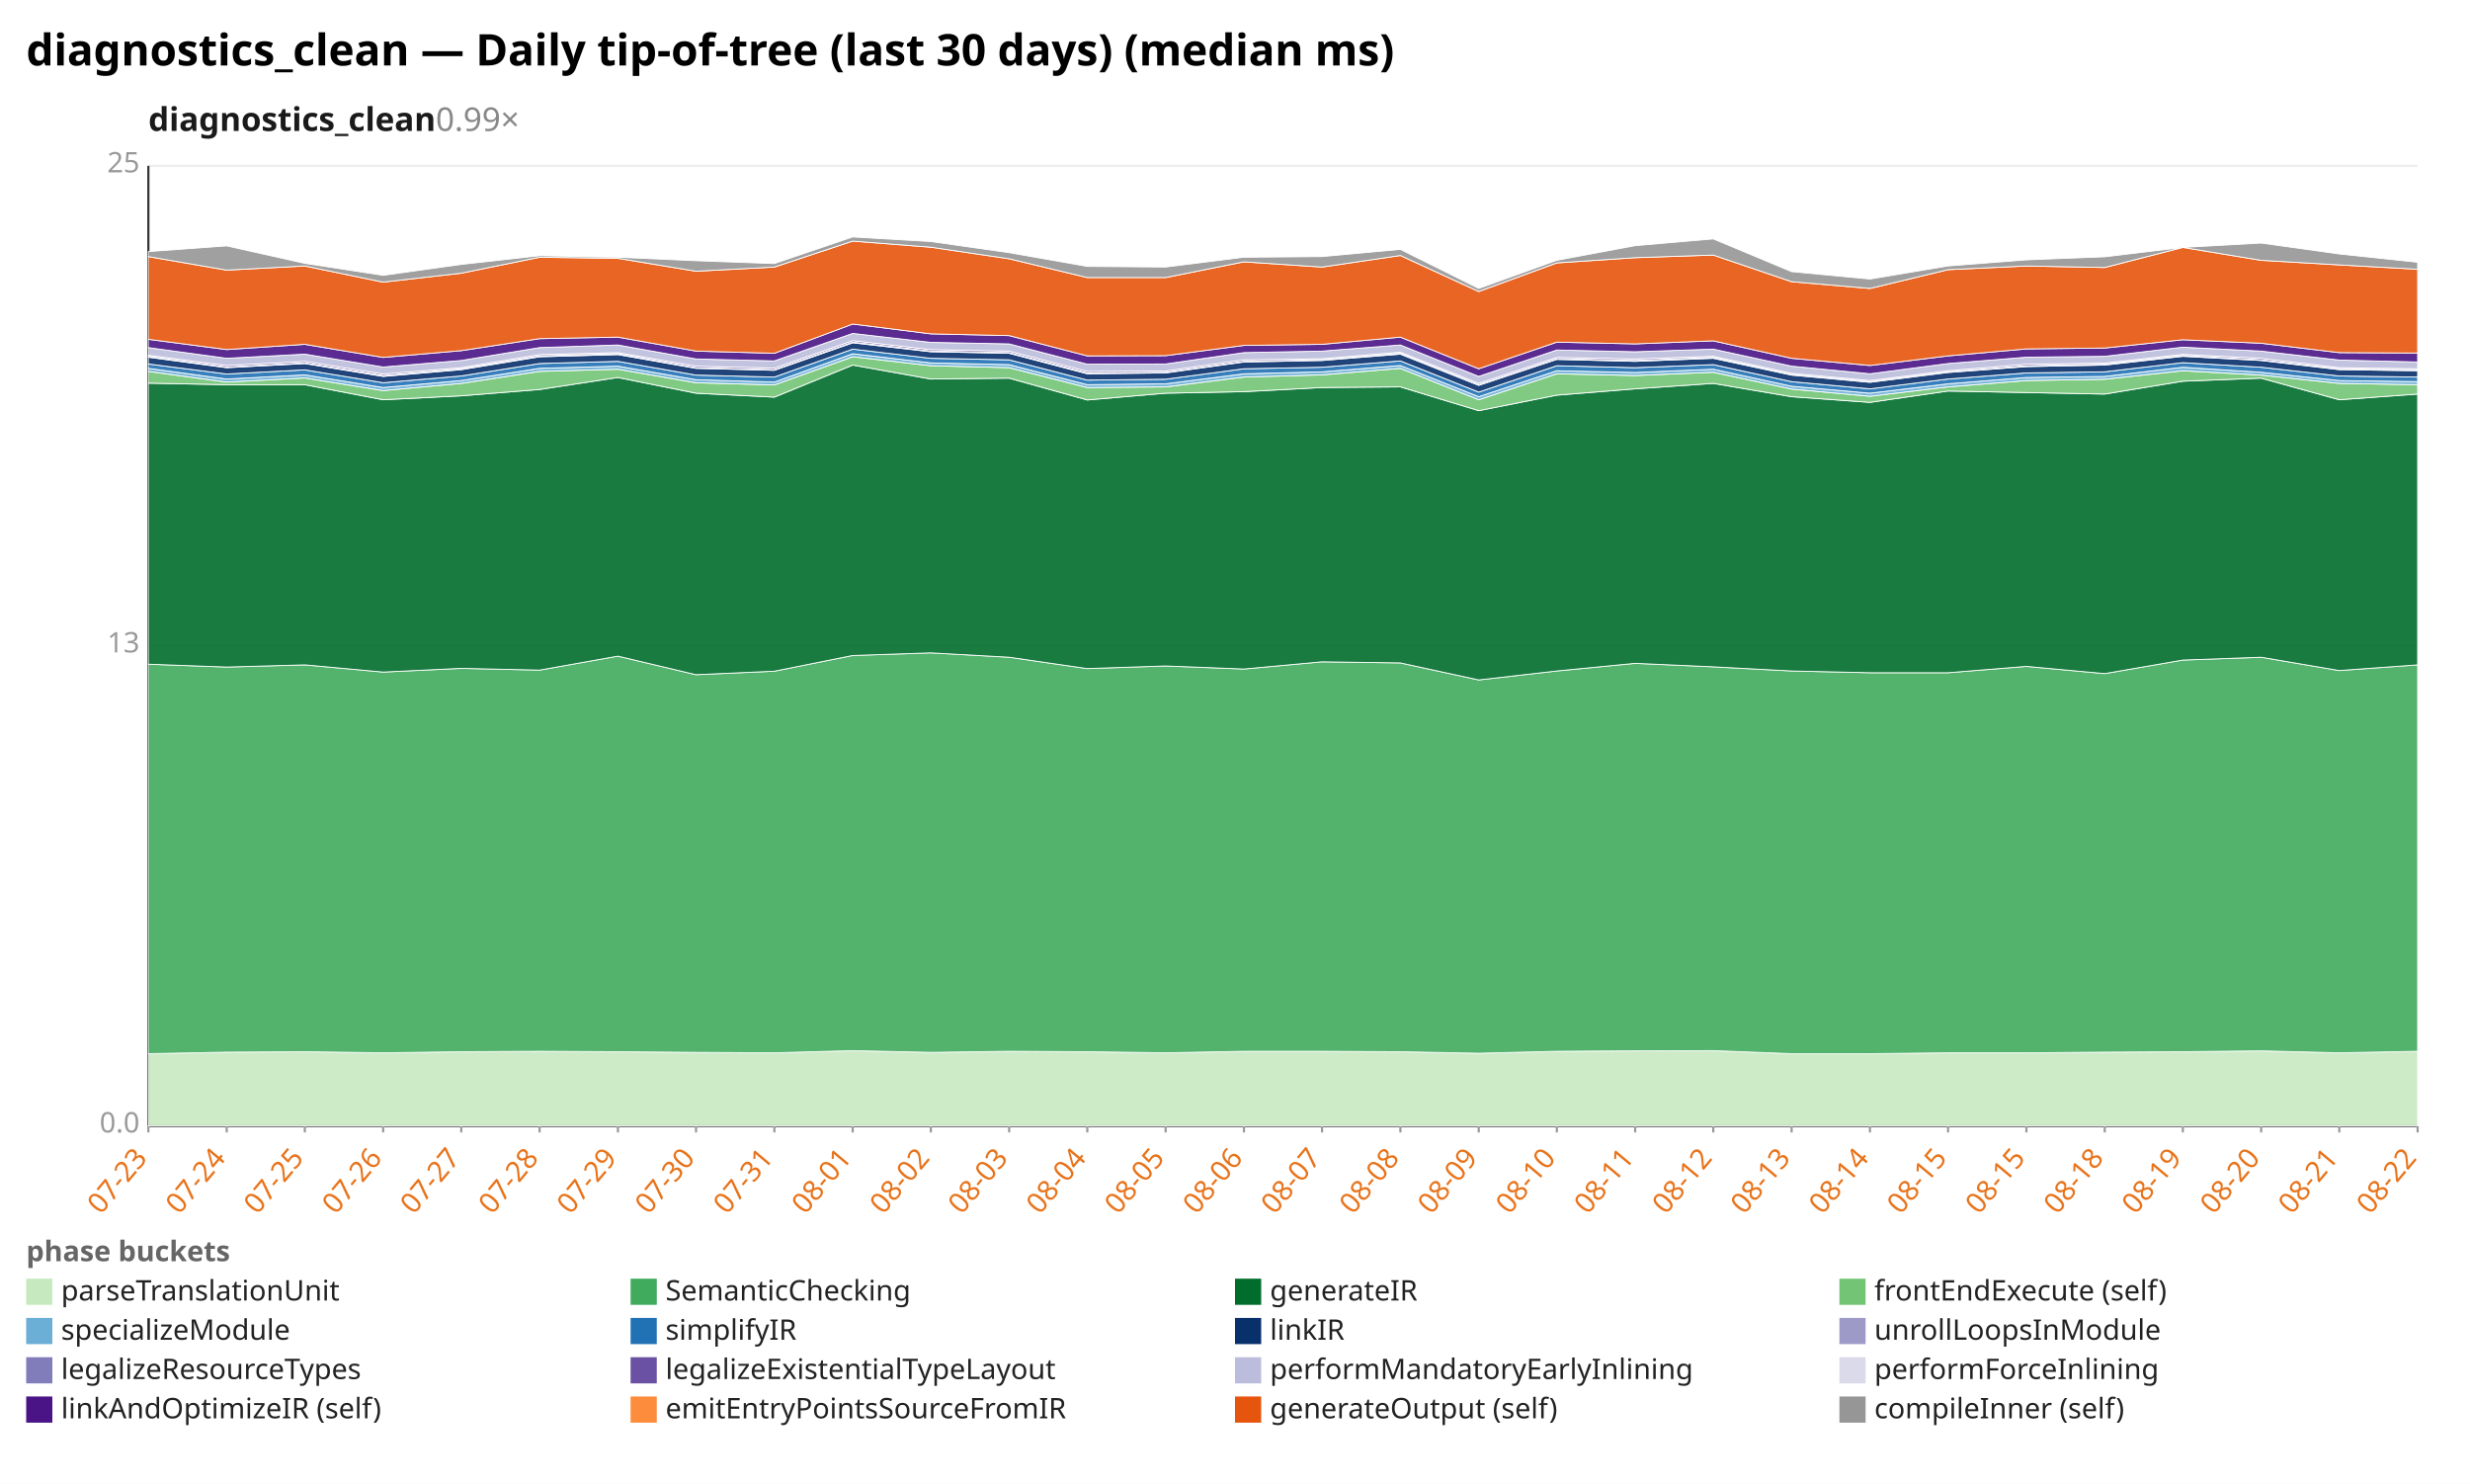
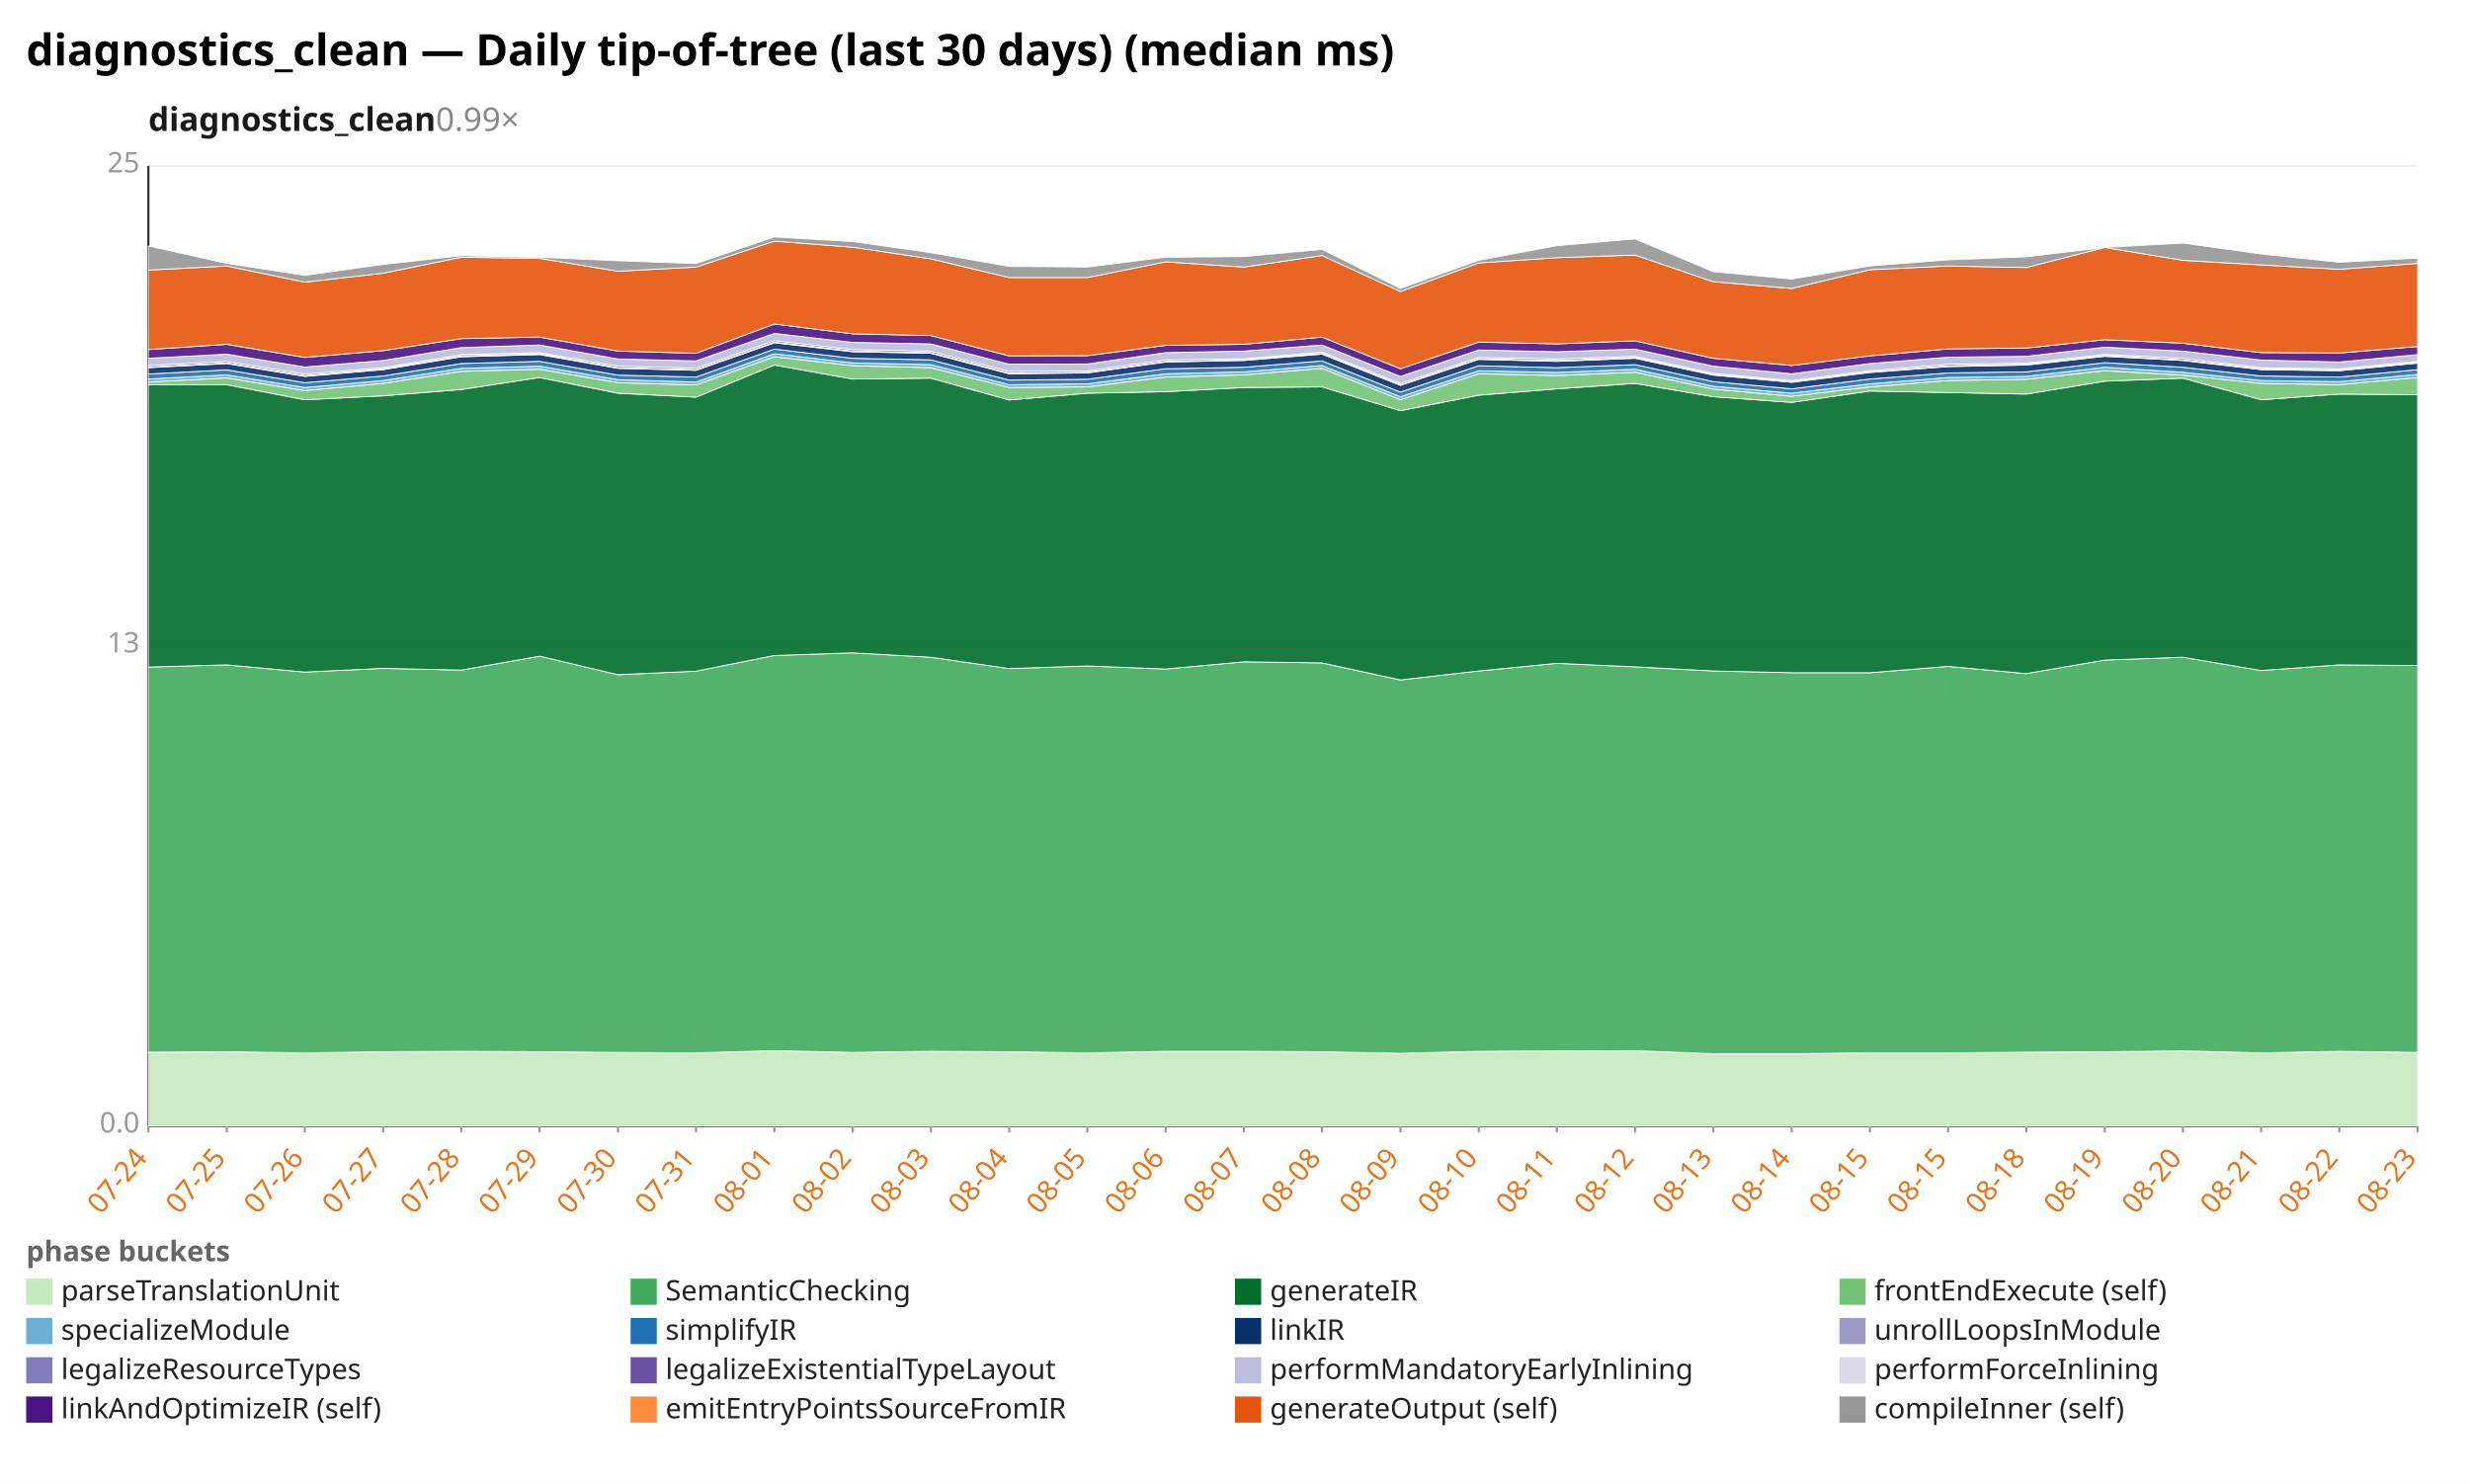
<svg xmlns="http://www.w3.org/2000/svg" width="1132" height="680" viewBox="0 0 1132 680" preserveAspectRatio="xMidYMid meet" font-family="sans-serif" font-size="13">
  <rect width="1132" height="680" fill="white" />
  <text x="12" y="30" font-size="20" font-weight="bold">diagnostics_clean — Daily tip-of-tree (last 30 days) (median ms)</text>
  <text x="68" y="60" font-size="15" font-weight="600" fill="#1a1a1a">diagnostics_clean<tspan fill="#888" font-weight="400" text-decoration="none">  0.99×</tspan>
  </text>
  <line x1="68.0" y1="516.0" x2="1108.0" y2="516.0" stroke="#eee" />
  <text x="64.0" y="519.0" text-anchor="end" fill="#999">0.0</text>
  <line x1="68.0" y1="296.0" x2="1108.0" y2="296.0" stroke="#eee" />
  <text x="64.0" y="299.0" text-anchor="end" fill="#999">13</text>
  <line x1="68.0" y1="76.0" x2="1108.0" y2="76.0" stroke="#eee" />
  <text x="64.0" y="79.0" text-anchor="end" fill="#999">25</text>
  <line x1="68.0" y1="76.0" x2="68.0" y2="516.0" stroke="#333" />
  <line x1="68.0" y1="516.0" x2="1108.0" y2="516.0" stroke="#333" />
  <line x1="68.0" y1="516.0" x2="68.0" y2="519.0" stroke="#999" />
-   <text x="68.0" y="531.0" text-anchor="end" fill="#e8731a" transform="rotate(-50 68.0 531.0)">07-23</text>
+   <text x="68.0" y="531.0" text-anchor="end" fill="#e8731a" transform="rotate(-50 68.0 531.0)">07-24</text>
  <line x1="103.9" y1="516.0" x2="103.9" y2="519.0" stroke="#999" />
-   <text x="103.9" y="531.0" text-anchor="end" fill="#e8731a" transform="rotate(-50 103.9 531.0)">07-24</text>
+   <text x="103.9" y="531.0" text-anchor="end" fill="#e8731a" transform="rotate(-50 103.9 531.0)">07-25</text>
  <line x1="139.7" y1="516.0" x2="139.7" y2="519.0" stroke="#999" />
-   <text x="139.7" y="531.0" text-anchor="end" fill="#e8731a" transform="rotate(-50 139.7 531.0)">07-25</text>
+   <text x="139.7" y="531.0" text-anchor="end" fill="#e8731a" transform="rotate(-50 139.7 531.0)">07-26</text>
  <line x1="175.6" y1="516.0" x2="175.6" y2="519.0" stroke="#999" />
-   <text x="175.6" y="531.0" text-anchor="end" fill="#e8731a" transform="rotate(-50 175.6 531.0)">07-26</text>
+   <text x="175.6" y="531.0" text-anchor="end" fill="#e8731a" transform="rotate(-50 175.6 531.0)">07-27</text>
  <line x1="211.4" y1="516.0" x2="211.4" y2="519.0" stroke="#999" />
-   <text x="211.4" y="531.0" text-anchor="end" fill="#e8731a" transform="rotate(-50 211.4 531.0)">07-27</text>
+   <text x="211.4" y="531.0" text-anchor="end" fill="#e8731a" transform="rotate(-50 211.4 531.0)">07-28</text>
  <line x1="247.3" y1="516.0" x2="247.3" y2="519.0" stroke="#999" />
-   <text x="247.3" y="531.0" text-anchor="end" fill="#e8731a" transform="rotate(-50 247.3 531.0)">07-28</text>
+   <text x="247.3" y="531.0" text-anchor="end" fill="#e8731a" transform="rotate(-50 247.3 531.0)">07-29</text>
  <line x1="283.2" y1="516.0" x2="283.2" y2="519.0" stroke="#999" />
-   <text x="283.2" y="531.0" text-anchor="end" fill="#e8731a" transform="rotate(-50 283.2 531.0)">07-29</text>
+   <text x="283.2" y="531.0" text-anchor="end" fill="#e8731a" transform="rotate(-50 283.2 531.0)">07-30</text>
  <line x1="319.0" y1="516.0" x2="319.0" y2="519.0" stroke="#999" />
-   <text x="319.0" y="531.0" text-anchor="end" fill="#e8731a" transform="rotate(-50 319.0 531.0)">07-30</text>
+   <text x="319.0" y="531.0" text-anchor="end" fill="#e8731a" transform="rotate(-50 319.0 531.0)">07-31</text>
  <line x1="354.9" y1="516.0" x2="354.9" y2="519.0" stroke="#999" />
-   <text x="354.9" y="531.0" text-anchor="end" fill="#e8731a" transform="rotate(-50 354.9 531.0)">07-31</text>
+   <text x="354.9" y="531.0" text-anchor="end" fill="#e8731a" transform="rotate(-50 354.9 531.0)">08-01</text>
  <line x1="390.8" y1="516.0" x2="390.8" y2="519.0" stroke="#999" />
-   <text x="390.8" y="531.0" text-anchor="end" fill="#e8731a" transform="rotate(-50 390.8 531.0)">08-01</text>
+   <text x="390.8" y="531.0" text-anchor="end" fill="#e8731a" transform="rotate(-50 390.8 531.0)">08-02</text>
  <line x1="426.6" y1="516.0" x2="426.6" y2="519.0" stroke="#999" />
-   <text x="426.6" y="531.0" text-anchor="end" fill="#e8731a" transform="rotate(-50 426.6 531.0)">08-02</text>
+   <text x="426.6" y="531.0" text-anchor="end" fill="#e8731a" transform="rotate(-50 426.6 531.0)">08-03</text>
  <line x1="462.5" y1="516.0" x2="462.5" y2="519.0" stroke="#999" />
-   <text x="462.5" y="531.0" text-anchor="end" fill="#e8731a" transform="rotate(-50 462.5 531.0)">08-03</text>
+   <text x="462.5" y="531.0" text-anchor="end" fill="#e8731a" transform="rotate(-50 462.5 531.0)">08-04</text>
  <line x1="498.3" y1="516.0" x2="498.3" y2="519.0" stroke="#999" />
-   <text x="498.3" y="531.0" text-anchor="end" fill="#e8731a" transform="rotate(-50 498.3 531.0)">08-04</text>
+   <text x="498.3" y="531.0" text-anchor="end" fill="#e8731a" transform="rotate(-50 498.3 531.0)">08-05</text>
  <line x1="534.2" y1="516.0" x2="534.2" y2="519.0" stroke="#999" />
-   <text x="534.2" y="531.0" text-anchor="end" fill="#e8731a" transform="rotate(-50 534.2 531.0)">08-05</text>
+   <text x="534.2" y="531.0" text-anchor="end" fill="#e8731a" transform="rotate(-50 534.2 531.0)">08-06</text>
  <line x1="570.1" y1="516.0" x2="570.1" y2="519.0" stroke="#999" />
-   <text x="570.1" y="531.0" text-anchor="end" fill="#e8731a" transform="rotate(-50 570.1 531.0)">08-06</text>
+   <text x="570.1" y="531.0" text-anchor="end" fill="#e8731a" transform="rotate(-50 570.1 531.0)">08-07</text>
  <line x1="605.9" y1="516.0" x2="605.9" y2="519.0" stroke="#999" />
-   <text x="605.9" y="531.0" text-anchor="end" fill="#e8731a" transform="rotate(-50 605.9 531.0)">08-07</text>
+   <text x="605.9" y="531.0" text-anchor="end" fill="#e8731a" transform="rotate(-50 605.9 531.0)">08-08</text>
  <line x1="641.8" y1="516.0" x2="641.8" y2="519.0" stroke="#999" />
-   <text x="641.8" y="531.0" text-anchor="end" fill="#e8731a" transform="rotate(-50 641.8 531.0)">08-08</text>
+   <text x="641.8" y="531.0" text-anchor="end" fill="#e8731a" transform="rotate(-50 641.8 531.0)">08-09</text>
  <line x1="677.7" y1="516.0" x2="677.7" y2="519.0" stroke="#999" />
-   <text x="677.7" y="531.0" text-anchor="end" fill="#e8731a" transform="rotate(-50 677.7 531.0)">08-09</text>
+   <text x="677.7" y="531.0" text-anchor="end" fill="#e8731a" transform="rotate(-50 677.7 531.0)">08-10</text>
  <line x1="713.5" y1="516.0" x2="713.5" y2="519.0" stroke="#999" />
-   <text x="713.5" y="531.0" text-anchor="end" fill="#e8731a" transform="rotate(-50 713.5 531.0)">08-10</text>
+   <text x="713.5" y="531.0" text-anchor="end" fill="#e8731a" transform="rotate(-50 713.5 531.0)">08-11</text>
  <line x1="749.4" y1="516.0" x2="749.4" y2="519.0" stroke="#999" />
-   <text x="749.4" y="531.0" text-anchor="end" fill="#e8731a" transform="rotate(-50 749.4 531.0)">08-11</text>
+   <text x="749.4" y="531.0" text-anchor="end" fill="#e8731a" transform="rotate(-50 749.4 531.0)">08-12</text>
  <line x1="785.2" y1="516.0" x2="785.2" y2="519.0" stroke="#999" />
-   <text x="785.2" y="531.0" text-anchor="end" fill="#e8731a" transform="rotate(-50 785.2 531.0)">08-12</text>
+   <text x="785.2" y="531.0" text-anchor="end" fill="#e8731a" transform="rotate(-50 785.2 531.0)">08-13</text>
  <line x1="821.1" y1="516.0" x2="821.1" y2="519.0" stroke="#999" />
-   <text x="821.1" y="531.0" text-anchor="end" fill="#e8731a" transform="rotate(-50 821.1 531.0)">08-13</text>
+   <text x="821.1" y="531.0" text-anchor="end" fill="#e8731a" transform="rotate(-50 821.1 531.0)">08-14</text>
  <line x1="857.0" y1="516.0" x2="857.0" y2="519.0" stroke="#999" />
-   <text x="857.0" y="531.0" text-anchor="end" fill="#e8731a" transform="rotate(-50 857.0 531.0)">08-14</text>
+   <text x="857.0" y="531.0" text-anchor="end" fill="#e8731a" transform="rotate(-50 857.0 531.0)">08-15</text>
  <line x1="892.8" y1="516.0" x2="892.8" y2="519.0" stroke="#999" />
  <text x="892.8" y="531.0" text-anchor="end" fill="#e8731a" transform="rotate(-50 892.8 531.0)">08-15</text>
  <line x1="928.7" y1="516.0" x2="928.7" y2="519.0" stroke="#999" />
-   <text x="928.7" y="531.0" text-anchor="end" fill="#e8731a" transform="rotate(-50 928.7 531.0)">08-15</text>
+   <text x="928.7" y="531.0" text-anchor="end" fill="#e8731a" transform="rotate(-50 928.7 531.0)">08-18</text>
  <line x1="964.6" y1="516.0" x2="964.6" y2="519.0" stroke="#999" />
-   <text x="964.6" y="531.0" text-anchor="end" fill="#e8731a" transform="rotate(-50 964.6 531.0)">08-18</text>
+   <text x="964.6" y="531.0" text-anchor="end" fill="#e8731a" transform="rotate(-50 964.6 531.0)">08-19</text>
  <line x1="1000.4" y1="516.0" x2="1000.4" y2="519.0" stroke="#999" />
-   <text x="1000.4" y="531.0" text-anchor="end" fill="#e8731a" transform="rotate(-50 1000.4 531.0)">08-19</text>
+   <text x="1000.4" y="531.0" text-anchor="end" fill="#e8731a" transform="rotate(-50 1000.4 531.0)">08-20</text>
  <line x1="1036.3" y1="516.0" x2="1036.3" y2="519.0" stroke="#999" />
-   <text x="1036.3" y="531.0" text-anchor="end" fill="#e8731a" transform="rotate(-50 1036.3 531.0)">08-20</text>
+   <text x="1036.3" y="531.0" text-anchor="end" fill="#e8731a" transform="rotate(-50 1036.3 531.0)">08-21</text>
  <line x1="1072.1" y1="516.0" x2="1072.1" y2="519.0" stroke="#999" />
-   <text x="1072.1" y="531.0" text-anchor="end" fill="#e8731a" transform="rotate(-50 1072.1 531.0)">08-21</text>
+   <text x="1072.1" y="531.0" text-anchor="end" fill="#e8731a" transform="rotate(-50 1072.1 531.0)">08-22</text>
  <line x1="1108.0" y1="516.0" x2="1108.0" y2="519.0" stroke="#999" />
-   <text x="1108.0" y="531.0" text-anchor="end" fill="#e8731a" transform="rotate(-50 1108.0 531.0)">08-22</text>
-   <polygon points="68.0,482.9 103.9,482.2 139.7,482.0 175.6,482.5 211.4,482.0 247.3,481.8 283.2,482.0 319.0,482.3 354.9,482.5 390.8,481.5 426.6,482.3 462.5,481.8 498.3,482.0 534.2,482.5 570.1,481.8 605.9,481.8 641.8,482.0 677.7,482.7 713.5,481.8 749.4,481.6 785.2,481.5 821.1,482.9 857.0,482.9 892.8,482.5 928.7,482.5 964.6,482.2 1000.4,482.0 1036.3,481.6 1072.1,482.5 1108.0,481.8 1108.0,516.0 1072.1,516.0 1036.3,516.0 1000.4,516.0 964.6,516.0 928.7,516.0 892.8,516.0 857.0,516.0 821.1,516.0 785.2,516.0 749.4,516.0 713.5,516.0 677.7,516.0 641.8,516.0 605.9,516.0 570.1,516.0 534.2,516.0 498.3,516.0 462.5,516.0 426.6,516.0 390.8,516.0 354.9,516.0 319.0,516.0 283.2,516.0 247.3,516.0 211.4,516.0 175.6,516.0 139.7,516.0 103.9,516.0 68.0,516.0" fill="#c7e9c0" fill-opacity="0.9" stroke="#fff" stroke-width="0.4" />
-   <polygon points="68.0,304.4 103.9,305.7 139.7,304.7 175.6,308.0 211.4,306.3 247.3,307.1 283.2,300.7 319.0,309.2 354.9,307.6 390.8,300.4 426.6,299.2 462.5,301.2 498.3,306.4 534.2,305.2 570.1,306.6 605.9,303.3 641.8,303.8 677.7,311.6 713.5,307.5 749.4,304.0 785.2,305.6 821.1,307.5 857.0,308.3 892.8,308.3 928.7,305.4 964.6,308.7 1000.4,302.5 1036.3,301.2 1072.1,307.3 1108.0,304.7 1108.0,481.8 1072.1,482.5 1036.3,481.6 1000.4,482.0 964.6,482.2 928.7,482.5 892.8,482.5 857.0,482.9 821.1,482.9 785.2,481.5 749.4,481.6 713.5,481.8 677.7,482.7 641.8,482.0 605.9,481.8 570.1,481.8 534.2,482.5 498.3,482.0 462.5,481.8 426.6,482.3 390.8,481.5 354.9,482.5 319.0,482.3 283.2,482.0 247.3,481.8 211.4,482.0 175.6,482.5 139.7,482.0 103.9,482.2 68.0,482.9" fill="#41ab5d" fill-opacity="0.9" stroke="#fff" stroke-width="0.4" />
-   <polygon points="68.0,175.6 103.9,176.3 139.7,176.3 175.6,183.2 211.4,181.4 247.3,178.5 283.2,173.0 319.0,180.2 354.9,182.0 390.8,167.3 426.6,173.7 462.5,173.3 498.3,183.3 534.2,180.2 570.1,179.5 605.9,177.6 641.8,177.3 677.7,188.2 713.5,181.1 749.4,178.2 785.2,175.7 821.1,181.8 857.0,184.4 892.8,179.2 928.7,179.9 964.6,180.6 1000.4,174.7 1036.3,173.3 1072.1,183.2 1108.0,180.6 1108.0,304.7 1072.1,307.3 1036.3,301.2 1000.4,302.5 964.6,308.7 928.7,305.4 892.8,308.3 857.0,308.3 821.1,307.5 785.2,305.6 749.4,304.0 713.5,307.5 677.7,311.6 641.8,303.8 605.9,303.3 570.1,306.6 534.2,305.2 498.3,306.4 462.5,301.2 426.6,299.2 390.8,300.4 354.9,307.6 319.0,309.2 283.2,300.7 247.3,307.1 211.4,306.3 175.6,308.0 139.7,304.7 103.9,305.7 68.0,304.4" fill="#006d2c" fill-opacity="0.9" stroke="#fff" stroke-width="0.4" />
-   <polygon points="68.0,170.2 103.9,175.1 139.7,173.2 175.6,179.0 211.4,175.7 247.3,170.2 283.2,169.2 319.0,175.4 354.9,176.4 390.8,163.5 426.6,167.6 462.5,168.5 498.3,177.6 534.2,177.3 570.1,172.8 605.9,171.8 641.8,168.8 677.7,183.2 713.5,171.3 749.4,172.1 785.2,170.6 821.1,178.3 857.0,181.6 892.8,177.3 928.7,174.4 964.6,173.8 1000.4,169.9 1036.3,171.9 1072.1,175.7 1108.0,176.3 1108.0,180.6 1072.1,183.2 1036.3,173.3 1000.4,174.7 964.6,180.6 928.7,179.9 892.8,179.2 857.0,184.4 821.1,181.8 785.2,175.7 749.4,178.2 713.5,181.1 677.7,188.2 641.8,177.3 605.9,177.6 570.1,179.5 534.2,180.2 498.3,183.3 462.5,173.3 426.6,173.7 390.8,167.3 354.9,182.0 319.0,180.2 283.2,173.0 247.3,178.5 211.4,181.4 175.6,183.2 139.7,176.3 103.9,176.3 68.0,175.6" fill="#74c476" fill-opacity="0.9" stroke="#fff" stroke-width="0.4" />
-   <polygon points="68.0,168.8 103.9,173.7 139.7,171.8 175.6,177.6 211.4,174.4 247.3,168.8 283.2,167.8 319.0,174.0 354.9,175.1 390.8,162.1 426.6,166.3 462.5,167.1 498.3,176.3 534.2,175.9 570.1,171.3 605.9,170.4 641.8,167.5 677.7,181.8 713.5,169.9 749.4,170.7 785.2,169.2 821.1,177.0 857.0,180.2 892.8,175.9 928.7,173.0 964.6,172.5 1000.4,168.3 1036.3,170.6 1072.1,174.4 1108.0,174.9 1108.0,176.3 1072.1,175.7 1036.3,171.9 1000.4,169.9 964.6,173.8 928.7,174.4 892.8,177.3 857.0,181.6 821.1,178.3 785.2,170.6 749.4,172.1 713.5,171.3 677.7,183.2 641.8,168.8 605.9,171.8 570.1,172.8 534.2,177.3 498.3,177.6 462.5,168.5 426.6,167.6 390.8,163.5 354.9,176.4 319.0,175.4 283.2,169.2 247.3,170.2 211.4,175.7 175.6,179.0 139.7,173.2 103.9,175.1 68.0,170.2" fill="#6baed6" fill-opacity="0.9" stroke="#fff" stroke-width="0.4" />
-   <polygon points="68.0,166.8 103.9,171.4 139.7,169.5 175.6,175.4 211.4,172.3 247.3,166.6 283.2,165.6 319.0,171.9 354.9,172.8 390.8,160.0 426.6,164.2 462.5,164.9 498.3,174.2 534.2,173.8 570.1,169.0 605.9,168.3 641.8,165.4 677.7,179.7 713.5,167.6 749.4,168.5 785.2,167.1 821.1,174.9 857.0,178.2 892.8,173.7 928.7,170.9 964.6,170.4 1000.4,166.2 1036.3,168.3 1072.1,172.3 1108.0,172.8 1108.0,174.9 1072.1,174.4 1036.3,170.6 1000.4,168.3 964.6,172.5 928.7,173.0 892.8,175.9 857.0,180.2 821.1,177.0 785.2,169.2 749.4,170.7 713.5,169.9 677.7,181.8 641.8,167.5 605.9,170.4 570.1,171.3 534.2,175.9 498.3,176.3 462.5,167.1 426.6,166.3 390.8,162.1 354.9,175.1 319.0,174.0 283.2,167.8 247.3,168.8 211.4,174.4 175.6,177.6 139.7,171.8 103.9,173.7 68.0,168.8" fill="#2171b5" fill-opacity="0.9" stroke="#fff" stroke-width="0.4" />
-   <polygon points="68.0,163.7 103.9,168.5 139.7,166.6 175.6,172.5 211.4,169.4 247.3,163.5 283.2,162.5 319.0,168.8 354.9,169.7 390.8,157.1 426.6,161.2 462.5,161.9 498.3,171.3 534.2,170.9 570.1,165.9 605.9,165.2 641.8,162.3 677.7,176.6 713.5,164.7 749.4,165.6 785.2,164.2 821.1,171.9 857.0,175.2 892.8,170.7 928.7,168.0 964.6,167.3 1000.4,163.3 1036.3,165.2 1072.1,169.4 1108.0,169.9 1108.0,172.8 1072.1,172.3 1036.3,168.3 1000.4,166.2 964.6,170.4 928.7,170.9 892.8,173.7 857.0,178.2 821.1,174.9 785.2,167.1 749.4,168.5 713.5,167.6 677.7,179.7 641.8,165.4 605.9,168.3 570.1,169.0 534.2,173.8 498.3,174.2 462.5,164.9 426.6,164.2 390.8,160.0 354.9,172.8 319.0,171.9 283.2,165.6 247.3,166.6 211.4,172.3 175.6,175.4 139.7,169.5 103.9,171.4 68.0,166.8" fill="#08306b" fill-opacity="0.9" stroke="#fff" stroke-width="0.4" />
-   <polygon points="68.0,163.3 103.9,168.2 139.7,166.3 175.6,172.1 211.4,169.0 247.3,163.1 283.2,162.1 319.0,168.5 354.9,169.4 390.8,156.8 426.6,160.9 462.5,161.6 498.3,170.9 534.2,170.6 570.1,165.6 605.9,164.9 641.8,161.9 677.7,176.3 713.5,164.4 749.4,165.2 785.2,163.8 821.1,171.6 857.0,174.9 892.8,170.4 928.7,167.6 964.6,166.9 1000.4,162.9 1036.3,164.9 1072.1,169.0 1108.0,169.5 1108.0,169.9 1072.1,169.4 1036.3,165.2 1000.4,163.3 964.6,167.3 928.7,168.0 892.8,170.7 857.0,175.2 821.1,171.9 785.2,164.2 749.4,165.6 713.5,164.7 677.7,176.6 641.8,162.3 605.9,165.2 570.1,165.9 534.2,170.9 498.3,171.3 462.5,161.9 426.6,161.2 390.8,157.1 354.9,169.7 319.0,168.8 283.2,162.5 247.3,163.5 211.4,169.4 175.6,172.5 139.7,166.6 103.9,168.5 68.0,163.7" fill="#807dba" fill-opacity="0.9" stroke="#fff" stroke-width="0.4" />
-   <polygon points="68.0,162.8 103.9,167.5 139.7,165.6 175.6,171.4 211.4,168.5 247.3,162.5 283.2,161.6 319.0,167.8 354.9,168.7 390.8,156.1 426.6,160.2 462.5,160.9 498.3,170.2 534.2,170.0 570.1,164.9 605.9,164.4 641.8,161.4 677.7,175.7 713.5,163.8 749.4,164.5 785.2,163.3 821.1,171.1 857.0,174.4 892.8,169.9 928.7,166.9 964.6,166.4 1000.4,162.4 1036.3,164.2 1072.1,168.5 1108.0,169.0 1108.0,169.5 1072.1,169.0 1036.3,164.9 1000.4,162.9 964.6,166.9 928.7,167.6 892.8,170.4 857.0,174.9 821.1,171.6 785.2,163.8 749.4,165.2 713.5,164.4 677.7,176.3 641.8,161.9 605.9,164.9 570.1,165.6 534.2,170.6 498.3,170.9 462.5,161.6 426.6,160.9 390.8,156.8 354.9,169.4 319.0,168.5 283.2,162.1 247.3,163.1 211.4,169.0 175.6,172.1 139.7,166.3 103.9,168.2 68.0,163.3" fill="#6a51a3" fill-opacity="0.9" stroke="#fff" stroke-width="0.4" />
-   <polygon points="68.0,159.3 103.9,164.2 139.7,162.3 175.6,168.2 211.4,165.2 247.3,159.3 283.2,158.1 319.0,164.5 354.9,165.4 390.8,152.8 426.6,156.9 462.5,157.6 498.3,166.9 534.2,166.8 570.1,161.6 605.9,160.9 641.8,158.1 677.7,172.5 713.5,160.4 749.4,161.2 785.2,160.0 821.1,167.8 857.0,171.3 892.8,166.6 928.7,163.7 964.6,163.3 1000.4,159.1 1036.3,160.9 1072.1,165.0 1108.0,165.9 1108.0,169.0 1072.1,168.5 1036.3,164.2 1000.4,162.4 964.6,166.4 928.7,166.9 892.8,169.9 857.0,174.4 821.1,171.1 785.2,163.3 749.4,164.5 713.5,163.8 677.7,175.7 641.8,161.4 605.9,164.4 570.1,164.9 534.2,170.0 498.3,170.2 462.5,160.9 426.6,160.2 390.8,156.1 354.9,168.7 319.0,167.8 283.2,161.6 247.3,162.5 211.4,168.5 175.6,171.4 139.7,165.6 103.9,167.5 68.0,162.8" fill="#bcbddc" fill-opacity="0.9" stroke="#fff" stroke-width="0.4" />
-   <polygon points="68.0,155.5 103.9,160.2 139.7,157.8 175.6,163.8 211.4,160.7 247.3,155.2 283.2,154.5 319.0,160.9 354.9,161.9 390.8,148.5 426.6,153.0 462.5,153.8 498.3,163.1 534.2,163.0 570.1,158.3 605.9,157.8 641.8,154.5 677.7,169.0 713.5,156.8 749.4,157.6 785.2,156.2 821.1,164.2 857.0,167.5 892.8,163.1 928.7,159.9 964.6,159.5 1000.4,155.7 1036.3,157.3 1072.1,161.6 1108.0,161.8 1108.0,165.9 1072.1,165.0 1036.3,160.9 1000.4,159.1 964.6,163.3 928.7,163.7 892.8,166.6 857.0,171.3 821.1,167.8 785.2,160.0 749.4,161.2 713.5,160.4 677.7,172.5 641.8,158.1 605.9,160.9 570.1,161.6 534.2,166.8 498.3,166.9 462.5,157.6 426.6,156.9 390.8,152.8 354.9,165.4 319.0,164.5 283.2,158.1 247.3,159.3 211.4,165.2 175.6,168.2 139.7,162.3 103.9,164.2 68.0,159.3" fill="#4a1486" fill-opacity="0.9" stroke="#fff" stroke-width="0.4" />
-   <polygon points="68.0,117.6 103.9,123.8 139.7,121.9 175.6,129.3 211.4,125.2 247.3,117.9 283.2,118.4 319.0,124.3 354.9,122.4 390.8,110.5 426.6,113.3 462.5,118.6 498.3,127.2 534.2,127.2 570.1,120.0 605.9,122.4 641.8,117.1 677.7,133.6 713.5,120.5 749.4,118.1 785.2,116.9 821.1,129.1 857.0,132.2 892.8,123.6 928.7,121.9 964.6,122.6 1000.4,113.4 1036.3,119.3 1072.1,121.4 1108.0,123.4 1108.0,161.8 1072.1,161.6 1036.3,157.3 1000.4,155.7 964.6,159.5 928.7,159.9 892.8,163.1 857.0,167.5 821.1,164.2 785.2,156.2 749.4,157.6 713.5,156.8 677.7,169.0 641.8,154.5 605.9,157.8 570.1,158.3 534.2,163.0 498.3,163.1 462.5,153.8 426.6,153.0 390.8,148.5 354.9,161.9 319.0,160.9 283.2,154.5 247.3,155.2 211.4,160.7 175.6,163.8 139.7,157.8 103.9,160.2 68.0,155.5" fill="#e6550d" fill-opacity="0.9" stroke="#fff" stroke-width="0.4" />
-   <polygon points="68.0,115.3 103.9,112.7 139.7,120.7 175.6,126.2 211.4,121.2 247.3,117.2 283.2,117.9 319.0,119.5 354.9,120.8 390.8,108.6 426.6,110.7 462.5,115.8 498.3,122.1 534.2,122.4 570.1,117.9 605.9,117.6 641.8,114.3 677.7,132.2 713.5,119.3 749.4,112.6 785.2,109.5 821.1,124.5 857.0,127.9 892.8,121.9 928.7,119.1 964.6,117.7 1000.4,113.4 1036.3,111.4 1072.1,116.4 1108.0,120.2 1108.0,123.4 1072.1,121.4 1036.3,119.3 1000.4,113.4 964.6,122.6 928.7,121.9 892.8,123.6 857.0,132.2 821.1,129.1 785.2,116.9 749.4,118.1 713.5,120.5 677.7,133.6 641.8,117.1 605.9,122.4 570.1,120.0 534.2,127.2 498.3,127.2 462.5,118.6 426.6,113.3 390.8,110.5 354.9,122.4 319.0,124.3 283.2,118.4 247.3,117.9 211.4,125.2 175.6,129.3 139.7,121.9 103.9,123.8 68.0,117.6" fill="#969696" fill-opacity="0.9" stroke="#fff" stroke-width="0.4" />
+   <text x="1108.0" y="531.0" text-anchor="end" fill="#e8731a" transform="rotate(-50 1108.0 531.0)">08-23</text>
+   <polygon points="68.0,482.2 103.9,482.0 139.7,482.5 175.6,482.0 211.4,481.8 247.3,482.0 283.2,482.3 319.0,482.5 354.9,481.5 390.8,482.3 426.6,481.8 462.5,482.0 498.3,482.5 534.2,481.8 570.1,481.8 605.9,482.0 641.8,482.7 677.7,481.8 713.5,481.6 749.4,481.5 785.2,482.9 821.1,482.9 857.0,482.5 892.8,482.5 928.7,482.2 964.6,482.0 1000.4,481.6 1036.3,482.5 1072.1,481.8 1108.0,482.3 1108.0,516.0 1072.1,516.0 1036.3,516.0 1000.4,516.0 964.6,516.0 928.7,516.0 892.8,516.0 857.0,516.0 821.1,516.0 785.2,516.0 749.4,516.0 713.5,516.0 677.7,516.0 641.8,516.0 605.9,516.0 570.1,516.0 534.2,516.0 498.3,516.0 462.5,516.0 426.6,516.0 390.8,516.0 354.9,516.0 319.0,516.0 283.2,516.0 247.3,516.0 211.4,516.0 175.6,516.0 139.7,516.0 103.9,516.0 68.0,516.0" fill="#c7e9c0" fill-opacity="0.9" stroke="#fff" stroke-width="0.4" />
+   <polygon points="68.0,305.7 103.9,304.7 139.7,308.0 175.6,306.3 211.4,307.1 247.3,300.7 283.2,309.2 319.0,307.6 354.9,300.4 390.8,299.2 426.6,301.2 462.5,306.4 498.3,305.2 534.2,306.6 570.1,303.3 605.9,303.8 641.8,311.6 677.7,307.5 713.5,304.0 749.4,305.6 785.2,307.5 821.1,308.3 857.0,308.3 892.8,305.4 928.7,308.7 964.6,302.5 1000.4,301.2 1036.3,307.3 1072.1,304.7 1108.0,305.0 1108.0,482.3 1072.1,481.8 1036.3,482.5 1000.4,481.6 964.6,482.0 928.7,482.2 892.8,482.5 857.0,482.5 821.1,482.9 785.2,482.9 749.4,481.5 713.5,481.6 677.7,481.8 641.8,482.7 605.9,482.0 570.1,481.8 534.2,481.8 498.3,482.5 462.5,482.0 426.6,481.8 390.8,482.3 354.9,481.5 319.0,482.5 283.2,482.3 247.3,482.0 211.4,481.8 175.6,482.0 139.7,482.5 103.9,482.0 68.0,482.2" fill="#41ab5d" fill-opacity="0.9" stroke="#fff" stroke-width="0.4" />
+   <polygon points="68.0,176.3 103.9,176.3 139.7,183.2 175.6,181.4 211.4,178.5 247.3,173.0 283.2,180.2 319.0,182.0 354.9,167.3 390.8,173.7 426.6,173.3 462.5,183.3 498.3,180.2 534.2,179.5 570.1,177.6 605.9,177.3 641.8,188.2 677.7,181.1 713.5,178.2 749.4,175.7 785.2,181.8 821.1,184.4 857.0,179.2 892.8,179.9 928.7,180.6 964.6,174.7 1000.4,173.3 1036.3,183.2 1072.1,180.6 1108.0,180.9 1108.0,305.0 1072.1,304.7 1036.3,307.3 1000.4,301.2 964.6,302.5 928.7,308.7 892.8,305.4 857.0,308.3 821.1,308.3 785.2,307.5 749.4,305.6 713.5,304.0 677.7,307.5 641.8,311.6 605.9,303.8 570.1,303.3 534.2,306.6 498.3,305.2 462.5,306.4 426.6,301.2 390.8,299.2 354.9,300.4 319.0,307.6 283.2,309.2 247.3,300.7 211.4,307.1 175.6,306.3 139.7,308.0 103.9,304.7 68.0,305.7" fill="#006d2c" fill-opacity="0.9" stroke="#fff" stroke-width="0.4" />
+   <polygon points="68.0,175.1 103.9,173.2 139.7,179.0 175.6,175.7 211.4,170.2 247.3,169.2 283.2,175.4 319.0,176.4 354.9,163.5 390.8,167.6 426.6,168.5 462.5,177.6 498.3,177.3 534.2,172.8 570.1,171.8 605.9,168.8 641.8,183.2 677.7,171.3 713.5,172.1 749.4,170.6 785.2,178.3 821.1,181.6 857.0,177.3 892.8,174.4 928.7,173.8 964.6,169.9 1000.4,171.9 1036.3,175.7 1072.1,176.3 1108.0,173.0 1108.0,180.9 1072.1,180.6 1036.3,183.2 1000.4,173.3 964.6,174.7 928.7,180.6 892.8,179.9 857.0,179.2 821.1,184.4 785.2,181.8 749.4,175.7 713.5,178.2 677.7,181.1 641.8,188.2 605.9,177.3 570.1,177.6 534.2,179.5 498.3,180.2 462.5,183.3 426.6,173.3 390.8,173.7 354.9,167.3 319.0,182.0 283.2,180.2 247.3,173.0 211.4,178.5 175.6,181.4 139.7,183.2 103.9,176.3 68.0,176.3" fill="#74c476" fill-opacity="0.9" stroke="#fff" stroke-width="0.4" />
+   <polygon points="68.0,173.7 103.9,171.8 139.7,177.6 175.6,174.4 211.4,168.8 247.3,167.8 283.2,174.0 319.0,175.1 354.9,162.1 390.8,166.3 426.6,167.1 462.5,176.3 498.3,175.9 534.2,171.3 570.1,170.4 605.9,167.5 641.8,181.8 677.7,169.9 713.5,170.7 749.4,169.2 785.2,177.0 821.1,180.2 857.0,175.9 892.8,173.0 928.7,172.5 964.6,168.3 1000.4,170.6 1036.3,174.4 1072.1,174.9 1108.0,171.6 1108.0,173.0 1072.1,176.3 1036.3,175.7 1000.4,171.9 964.6,169.9 928.7,173.8 892.8,174.4 857.0,177.3 821.1,181.6 785.2,178.3 749.4,170.6 713.5,172.1 677.7,171.3 641.8,183.2 605.9,168.8 570.1,171.8 534.2,172.8 498.3,177.3 462.5,177.6 426.6,168.5 390.8,167.6 354.9,163.5 319.0,176.4 283.2,175.4 247.3,169.2 211.4,170.2 175.6,175.7 139.7,179.0 103.9,173.2 68.0,175.1" fill="#6baed6" fill-opacity="0.9" stroke="#fff" stroke-width="0.4" />
+   <polygon points="68.0,171.4 103.9,169.5 139.7,175.4 175.6,172.3 211.4,166.6 247.3,165.6 283.2,171.9 319.0,172.8 354.9,160.0 390.8,164.2 426.6,164.9 462.5,174.2 498.3,173.8 534.2,169.0 570.1,168.3 605.9,165.4 641.8,179.7 677.7,167.6 713.5,168.5 749.4,167.1 785.2,174.9 821.1,178.2 857.0,173.7 892.8,170.9 928.7,170.4 964.6,166.2 1000.4,168.3 1036.3,172.3 1072.1,172.8 1108.0,169.4 1108.0,171.6 1072.1,174.9 1036.3,174.4 1000.4,170.6 964.6,168.3 928.7,172.5 892.8,173.0 857.0,175.9 821.1,180.2 785.2,177.0 749.4,169.2 713.5,170.7 677.7,169.9 641.8,181.8 605.9,167.5 570.1,170.4 534.2,171.3 498.3,175.9 462.5,176.3 426.6,167.1 390.8,166.3 354.9,162.1 319.0,175.1 283.2,174.0 247.3,167.8 211.4,168.8 175.6,174.4 139.7,177.6 103.9,171.8 68.0,173.7" fill="#2171b5" fill-opacity="0.9" stroke="#fff" stroke-width="0.4" />
+   <polygon points="68.0,168.5 103.9,166.6 139.7,172.5 175.6,169.4 211.4,163.5 247.3,162.5 283.2,168.8 319.0,169.7 354.9,157.1 390.8,161.2 426.6,161.9 462.5,171.3 498.3,170.9 534.2,165.9 570.1,165.2 605.9,162.3 641.8,176.6 677.7,164.7 713.5,165.6 749.4,164.2 785.2,171.9 821.1,175.2 857.0,170.7 892.8,168.0 928.7,167.3 964.6,163.3 1000.4,165.2 1036.3,169.4 1072.1,169.9 1108.0,166.4 1108.0,169.4 1072.1,172.8 1036.3,172.3 1000.4,168.3 964.6,166.2 928.7,170.4 892.8,170.9 857.0,173.7 821.1,178.2 785.2,174.9 749.4,167.1 713.5,168.5 677.7,167.6 641.8,179.7 605.9,165.4 570.1,168.3 534.2,169.0 498.3,173.8 462.5,174.2 426.6,164.9 390.8,164.2 354.9,160.0 319.0,172.8 283.2,171.9 247.3,165.6 211.4,166.6 175.6,172.3 139.7,175.4 103.9,169.5 68.0,171.4" fill="#08306b" fill-opacity="0.9" stroke="#fff" stroke-width="0.4" />
+   <polygon points="68.0,168.2 103.9,166.3 139.7,172.1 175.6,169.0 211.4,163.1 247.3,162.1 283.2,168.5 319.0,169.4 354.9,156.8 390.8,160.9 426.6,161.6 462.5,170.9 498.3,170.6 534.2,165.6 570.1,164.9 605.9,161.9 641.8,176.3 677.7,164.4 713.5,165.2 749.4,163.8 785.2,171.6 821.1,174.9 857.0,170.4 892.8,167.6 928.7,166.9 964.6,162.9 1000.4,164.9 1036.3,169.0 1072.1,169.5 1108.0,166.1 1108.0,166.4 1072.1,169.9 1036.3,169.4 1000.4,165.2 964.6,163.3 928.7,167.3 892.8,168.0 857.0,170.7 821.1,175.2 785.2,171.9 749.4,164.2 713.5,165.6 677.7,164.7 641.8,176.6 605.9,162.3 570.1,165.2 534.2,165.9 498.3,170.9 462.5,171.3 426.6,161.9 390.8,161.2 354.9,157.1 319.0,169.7 283.2,168.8 247.3,162.5 211.4,163.5 175.6,169.4 139.7,172.5 103.9,166.6 68.0,168.5" fill="#807dba" fill-opacity="0.9" stroke="#fff" stroke-width="0.4" />
+   <polygon points="68.0,167.5 103.9,165.6 139.7,171.4 175.6,168.5 211.4,162.5 247.3,161.6 283.2,167.8 319.0,168.7 354.9,156.1 390.8,160.2 426.6,160.9 462.5,170.2 498.3,170.0 534.2,164.9 570.1,164.4 605.9,161.4 641.8,175.7 677.7,163.8 713.5,164.5 749.4,163.3 785.2,171.1 821.1,174.4 857.0,169.9 892.8,166.9 928.7,166.4 964.6,162.4 1000.4,164.2 1036.3,168.5 1072.1,169.0 1108.0,165.6 1108.0,166.1 1072.1,169.5 1036.3,169.0 1000.4,164.9 964.6,162.9 928.7,166.9 892.8,167.6 857.0,170.4 821.1,174.9 785.2,171.6 749.4,163.8 713.5,165.2 677.7,164.4 641.8,176.3 605.9,161.9 570.1,164.9 534.2,165.6 498.3,170.6 462.5,170.9 426.6,161.6 390.8,160.9 354.9,156.8 319.0,169.4 283.2,168.5 247.3,162.1 211.4,163.1 175.6,169.0 139.7,172.1 103.9,166.3 68.0,168.2" fill="#6a51a3" fill-opacity="0.9" stroke="#fff" stroke-width="0.4" />
+   <polygon points="68.0,164.2 103.9,162.3 139.7,168.2 175.6,165.2 211.4,159.3 247.3,158.1 283.2,164.5 319.0,165.4 354.9,152.8 390.8,156.9 426.6,157.6 462.5,166.9 498.3,166.8 534.2,161.6 570.1,160.9 605.9,158.1 641.8,172.5 677.7,160.4 713.5,161.2 749.4,160.0 785.2,167.8 821.1,171.3 857.0,166.6 892.8,163.7 928.7,163.3 964.6,159.1 1000.4,160.9 1036.3,165.0 1072.1,165.9 1108.0,162.5 1108.0,165.6 1072.1,169.0 1036.3,168.5 1000.4,164.2 964.6,162.4 928.7,166.4 892.8,166.9 857.0,169.9 821.1,174.4 785.2,171.1 749.4,163.3 713.5,164.5 677.7,163.8 641.8,175.7 605.9,161.4 570.1,164.4 534.2,164.9 498.3,170.0 462.5,170.2 426.6,160.9 390.8,160.2 354.9,156.1 319.0,168.7 283.2,167.8 247.3,161.6 211.4,162.5 175.6,168.5 139.7,171.4 103.9,165.6 68.0,167.5" fill="#bcbddc" fill-opacity="0.9" stroke="#fff" stroke-width="0.4" />
+   <polygon points="68.0,160.2 103.9,157.8 139.7,163.8 175.6,160.7 211.4,155.2 247.3,154.5 283.2,160.9 319.0,161.9 354.9,148.5 390.8,153.0 426.6,153.8 462.5,163.1 498.3,163.0 534.2,158.3 570.1,157.8 605.9,154.5 641.8,169.0 677.7,156.8 713.5,157.6 749.4,156.2 785.2,164.2 821.1,167.5 857.0,163.1 892.8,159.9 928.7,159.5 964.6,155.7 1000.4,157.3 1036.3,161.6 1072.1,161.8 1108.0,158.8 1108.0,162.5 1072.1,165.9 1036.3,165.0 1000.4,160.9 964.6,159.1 928.7,163.3 892.8,163.7 857.0,166.6 821.1,171.3 785.2,167.8 749.4,160.0 713.5,161.2 677.7,160.4 641.8,172.5 605.9,158.1 570.1,160.9 534.2,161.6 498.3,166.8 462.5,166.9 426.6,157.6 390.8,156.9 354.9,152.8 319.0,165.4 283.2,164.5 247.3,158.1 211.4,159.3 175.6,165.2 139.7,168.2 103.9,162.3 68.0,164.2" fill="#4a1486" fill-opacity="0.9" stroke="#fff" stroke-width="0.4" />
+   <polygon points="68.0,123.8 103.9,121.9 139.7,129.3 175.6,125.2 211.4,117.9 247.3,118.4 283.2,124.3 319.0,122.4 354.9,110.5 390.8,113.3 426.6,118.6 462.5,127.2 498.3,127.2 534.2,120.0 570.1,122.4 605.9,117.1 641.8,133.6 677.7,120.5 713.5,118.1 749.4,116.9 785.2,129.1 821.1,132.2 857.0,123.6 892.8,121.9 928.7,122.6 964.6,113.4 1000.4,119.3 1036.3,121.4 1072.1,123.4 1108.0,120.7 1108.0,158.8 1072.1,161.8 1036.3,161.6 1000.4,157.3 964.6,155.7 928.7,159.5 892.8,159.9 857.0,163.1 821.1,167.5 785.2,164.2 749.4,156.2 713.5,157.6 677.7,156.8 641.8,169.0 605.9,154.5 570.1,157.8 534.2,158.3 498.3,163.0 462.5,163.1 426.6,153.8 390.8,153.0 354.9,148.5 319.0,161.9 283.2,160.9 247.3,154.5 211.4,155.2 175.6,160.7 139.7,163.8 103.9,157.8 68.0,160.2" fill="#e6550d" fill-opacity="0.9" stroke="#fff" stroke-width="0.4" />
+   <polygon points="68.0,112.7 103.9,120.7 139.7,126.2 175.6,121.2 211.4,117.2 247.3,117.9 283.2,119.5 319.0,120.8 354.9,108.6 390.8,110.7 426.6,115.8 462.5,122.1 498.3,122.4 534.2,117.9 570.1,117.6 605.9,114.3 641.8,132.2 677.7,119.3 713.5,112.6 749.4,109.5 785.2,124.5 821.1,127.9 857.0,121.9 892.8,119.1 928.7,117.7 964.6,113.4 1000.4,111.4 1036.3,116.4 1072.1,120.2 1108.0,118.3 1108.0,120.7 1072.1,123.4 1036.3,121.4 1000.4,119.3 964.6,113.4 928.7,122.6 892.8,121.9 857.0,123.6 821.1,132.2 785.2,129.1 749.4,116.9 713.5,118.1 677.7,120.5 641.8,133.6 605.9,117.1 570.1,122.4 534.2,120.0 498.3,127.2 462.5,127.2 426.6,118.6 390.8,113.3 354.9,110.5 319.0,122.4 283.2,124.3 247.3,118.4 211.4,117.9 175.6,125.2 139.7,129.3 103.9,121.9 68.0,123.8" fill="#969696" fill-opacity="0.9" stroke="#fff" stroke-width="0.4" />
  <text x="12" y="578" fill="#666" font-weight="600">phase buckets</text>
  <rect x="12" y="586" width="12" height="12" fill="#c7e9c0" />
  <text x="28" y="596" fill="#222">parseTranslationUnit</text>
  <rect x="289" y="586" width="12" height="12" fill="#41ab5d" />
  <text x="305" y="596" fill="#222">SemanticChecking</text>
  <rect x="566" y="586" width="12" height="12" fill="#006d2c" />
  <text x="582" y="596" fill="#222">generateIR</text>
  <rect x="843" y="586" width="12" height="12" fill="#74c476" />
  <text x="859" y="596" fill="#222">frontEndExecute (self)</text>
  <rect x="12" y="604" width="12" height="12" fill="#6baed6" />
  <text x="28" y="614" fill="#222">specializeModule</text>
  <rect x="289" y="604" width="12" height="12" fill="#2171b5" />
  <text x="305" y="614" fill="#222">simplifyIR</text>
  <rect x="566" y="604" width="12" height="12" fill="#08306b" />
  <text x="582" y="614" fill="#222">linkIR</text>
  <rect x="843" y="604" width="12" height="12" fill="#9e9ac8" />
  <text x="859" y="614" fill="#222">unrollLoopsInModule</text>
  <rect x="12" y="622" width="12" height="12" fill="#807dba" />
  <text x="28" y="632" fill="#222">legalizeResourceTypes</text>
  <rect x="289" y="622" width="12" height="12" fill="#6a51a3" />
  <text x="305" y="632" fill="#222">legalizeExistentialTypeLayout</text>
  <rect x="566" y="622" width="12" height="12" fill="#bcbddc" />
  <text x="582" y="632" fill="#222">performMandatoryEarlyInlining</text>
  <rect x="843" y="622" width="12" height="12" fill="#dadaeb" />
  <text x="859" y="632" fill="#222">performForceInlining</text>
  <rect x="12" y="640" width="12" height="12" fill="#4a1486" />
  <text x="28" y="650" fill="#222">linkAndOptimizeIR (self)</text>
  <rect x="289" y="640" width="12" height="12" fill="#fd8d3c" />
  <text x="305" y="650" fill="#222">emitEntryPointsSourceFromIR</text>
  <rect x="566" y="640" width="12" height="12" fill="#e6550d" />
  <text x="582" y="650" fill="#222">generateOutput (self)</text>
  <rect x="843" y="640" width="12" height="12" fill="#969696" />
  <text x="859" y="650" fill="#222">compileInner (self)</text>
</svg>
